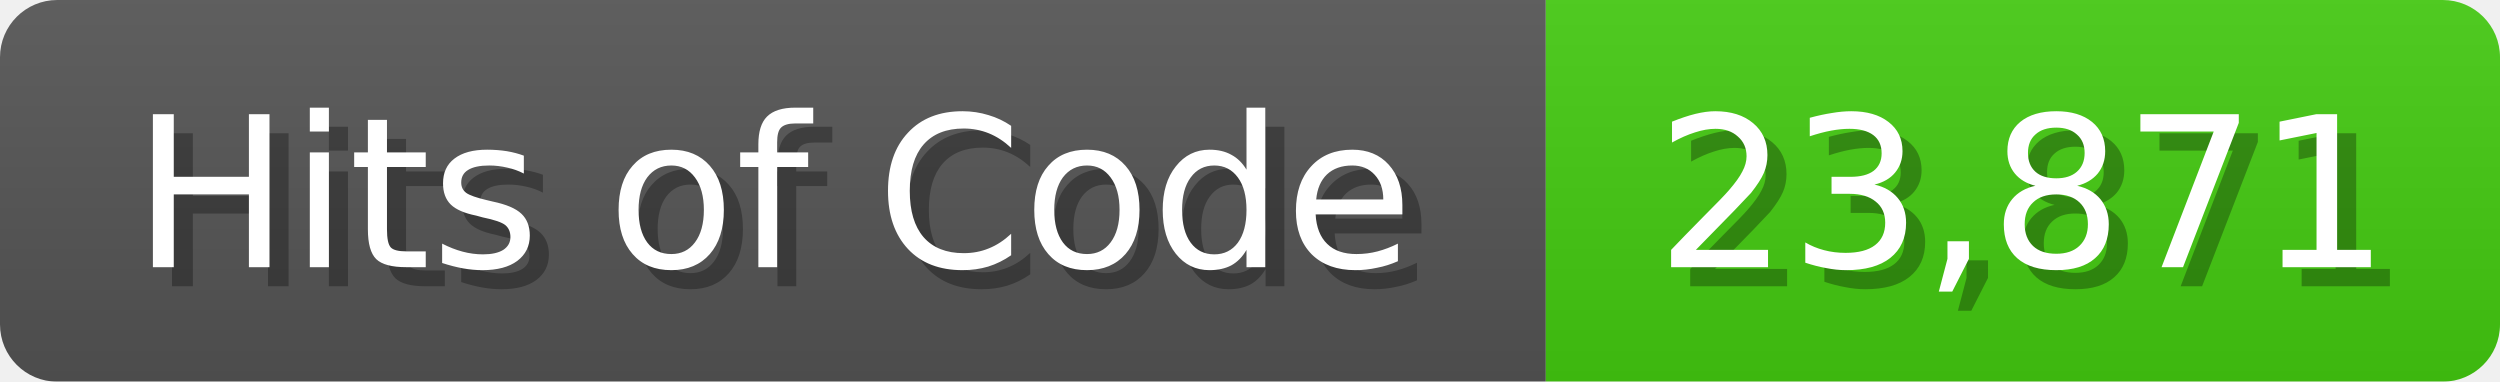
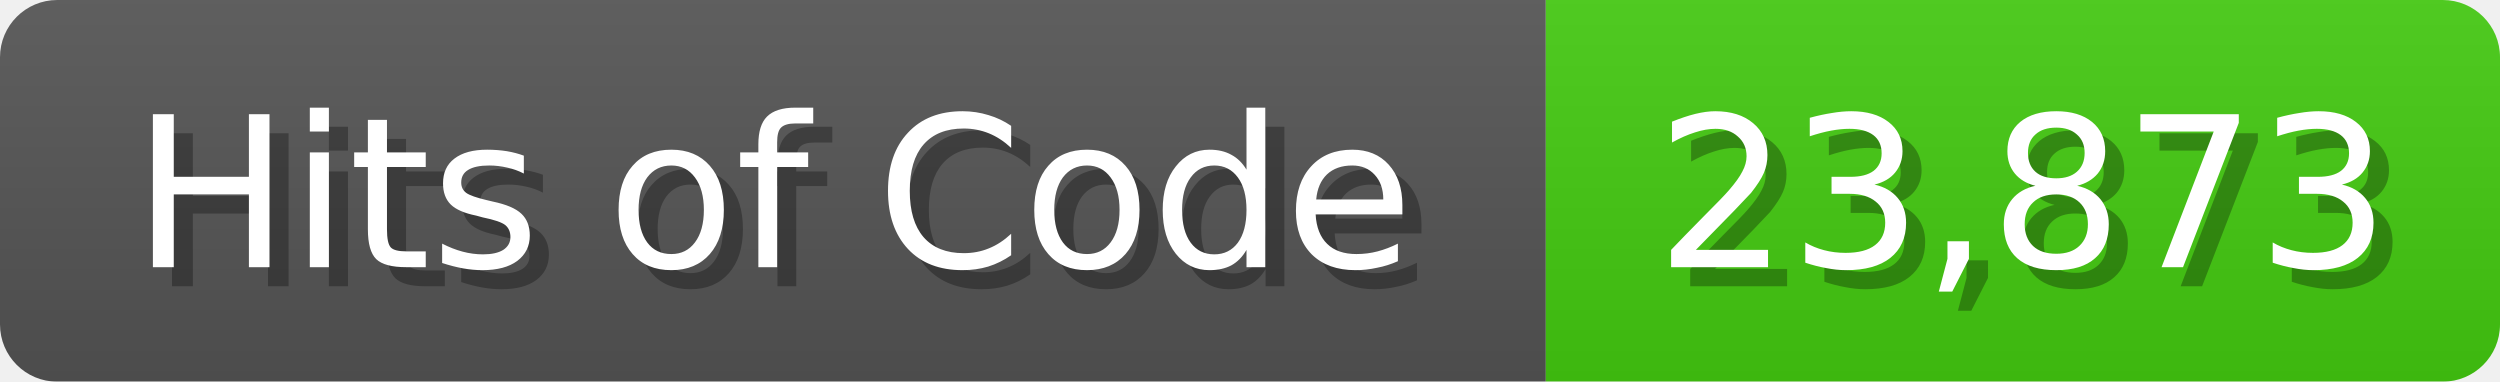
<svg xmlns="http://www.w3.org/2000/svg" width="131" height="20">
  <linearGradient id="b" x2="0" y2="100%">
    <stop offset="0" stop-color="#bbb" stop-opacity=".1" />
    <stop offset="1" stop-opacity=".1" />
  </linearGradient>
  <mask id="anybadge_1">
    <rect width="131" height="20" rx="3" fill="#fff" />
  </mask>
  <g mask="url(#anybadge_1)">
    <path fill="#555" d="M0 0h81v20H0z" />
    <path fill="#4C1" d="M81 0h50v20H81z" />
    <path fill="url(#b)" d="M0 0h131v20H0z" />
  </g>
  <g fill="#fff" text-anchor="middle" font-family="DejaVu Sans,Verdana,Geneva,sans-serif" font-size="11">
    <text x="41.5" y="15" fill="#010101" fill-opacity=".3">Hits of Code</text>
    <text x="40.5" y="14">Hits of Code</text>
  </g>
  <g fill="#fff" text-anchor="middle" font-family="DejaVu Sans,Verdana,Geneva,sans-serif" font-size="11">
-     <text x="107.0" y="15" fill="#010101" fill-opacity=".3">23,871</text>
-     <text x="106.0" y="14">23,871</text>
+     <text x="107.0" y="15" fill="#010101" fill-opacity=".3">23,873</text>
+     <text x="106.0" y="14">23,873</text>
  </g>
</svg>
